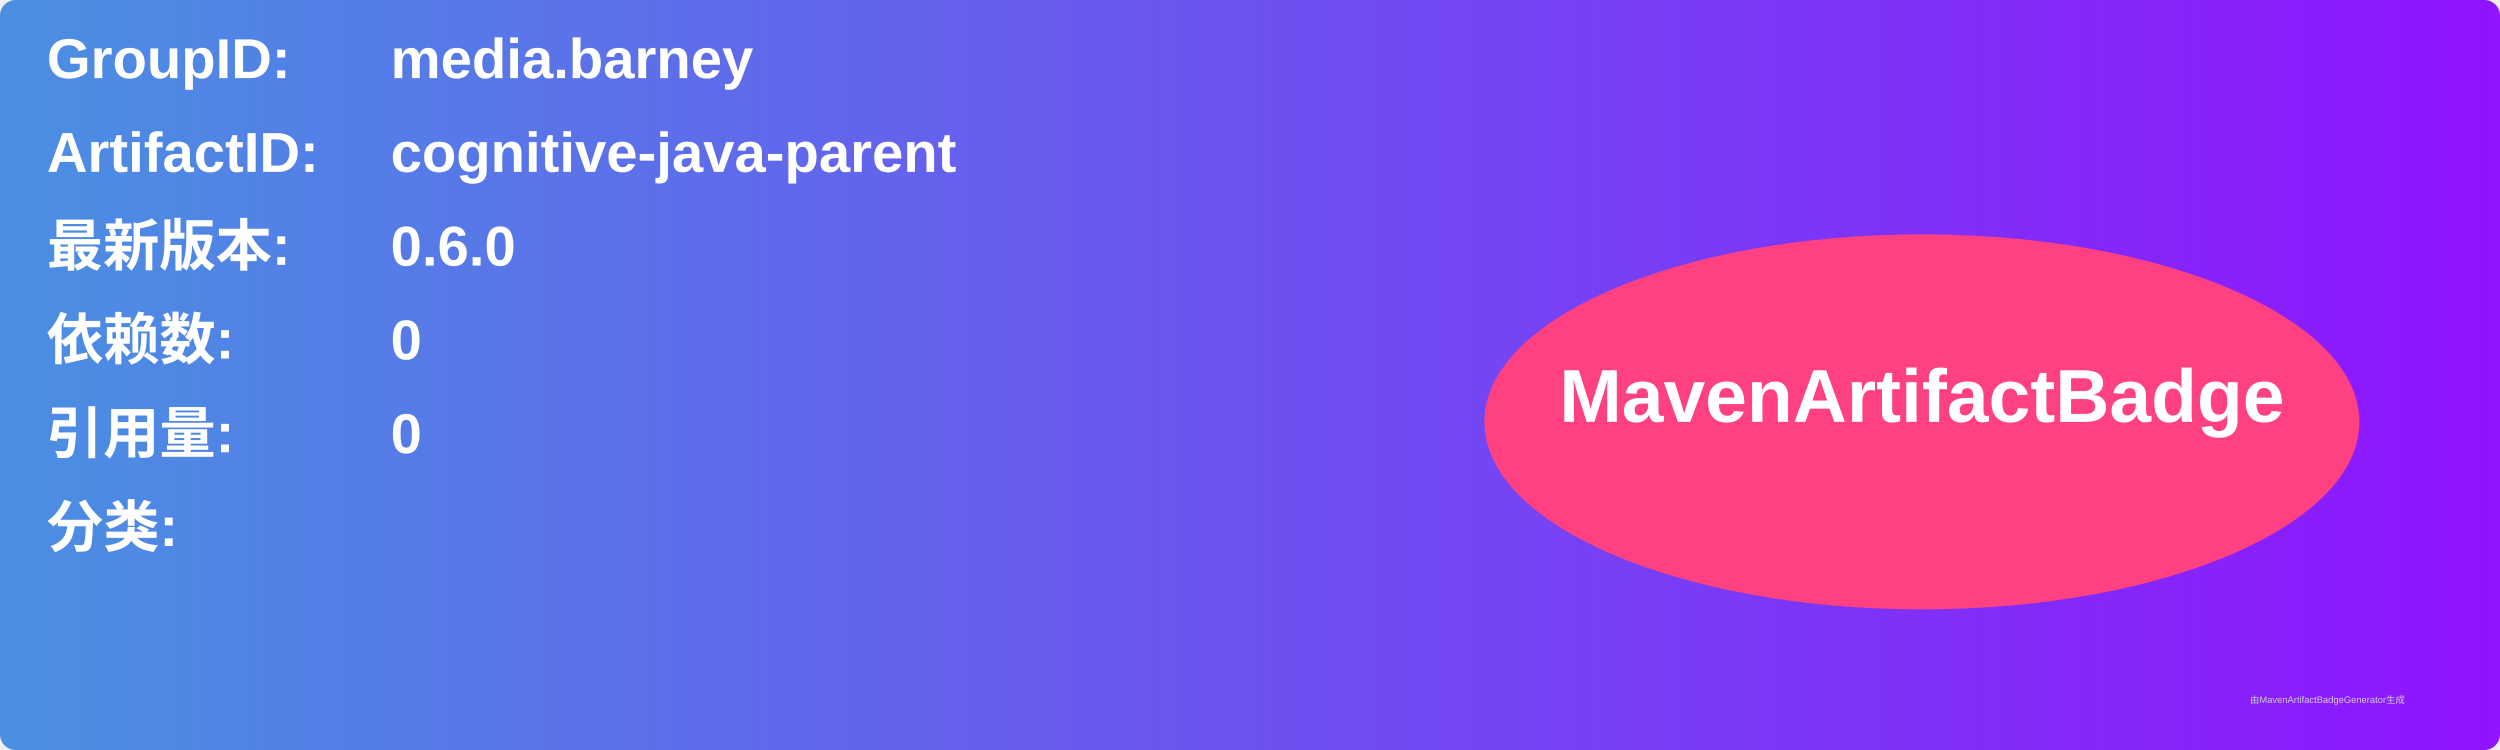
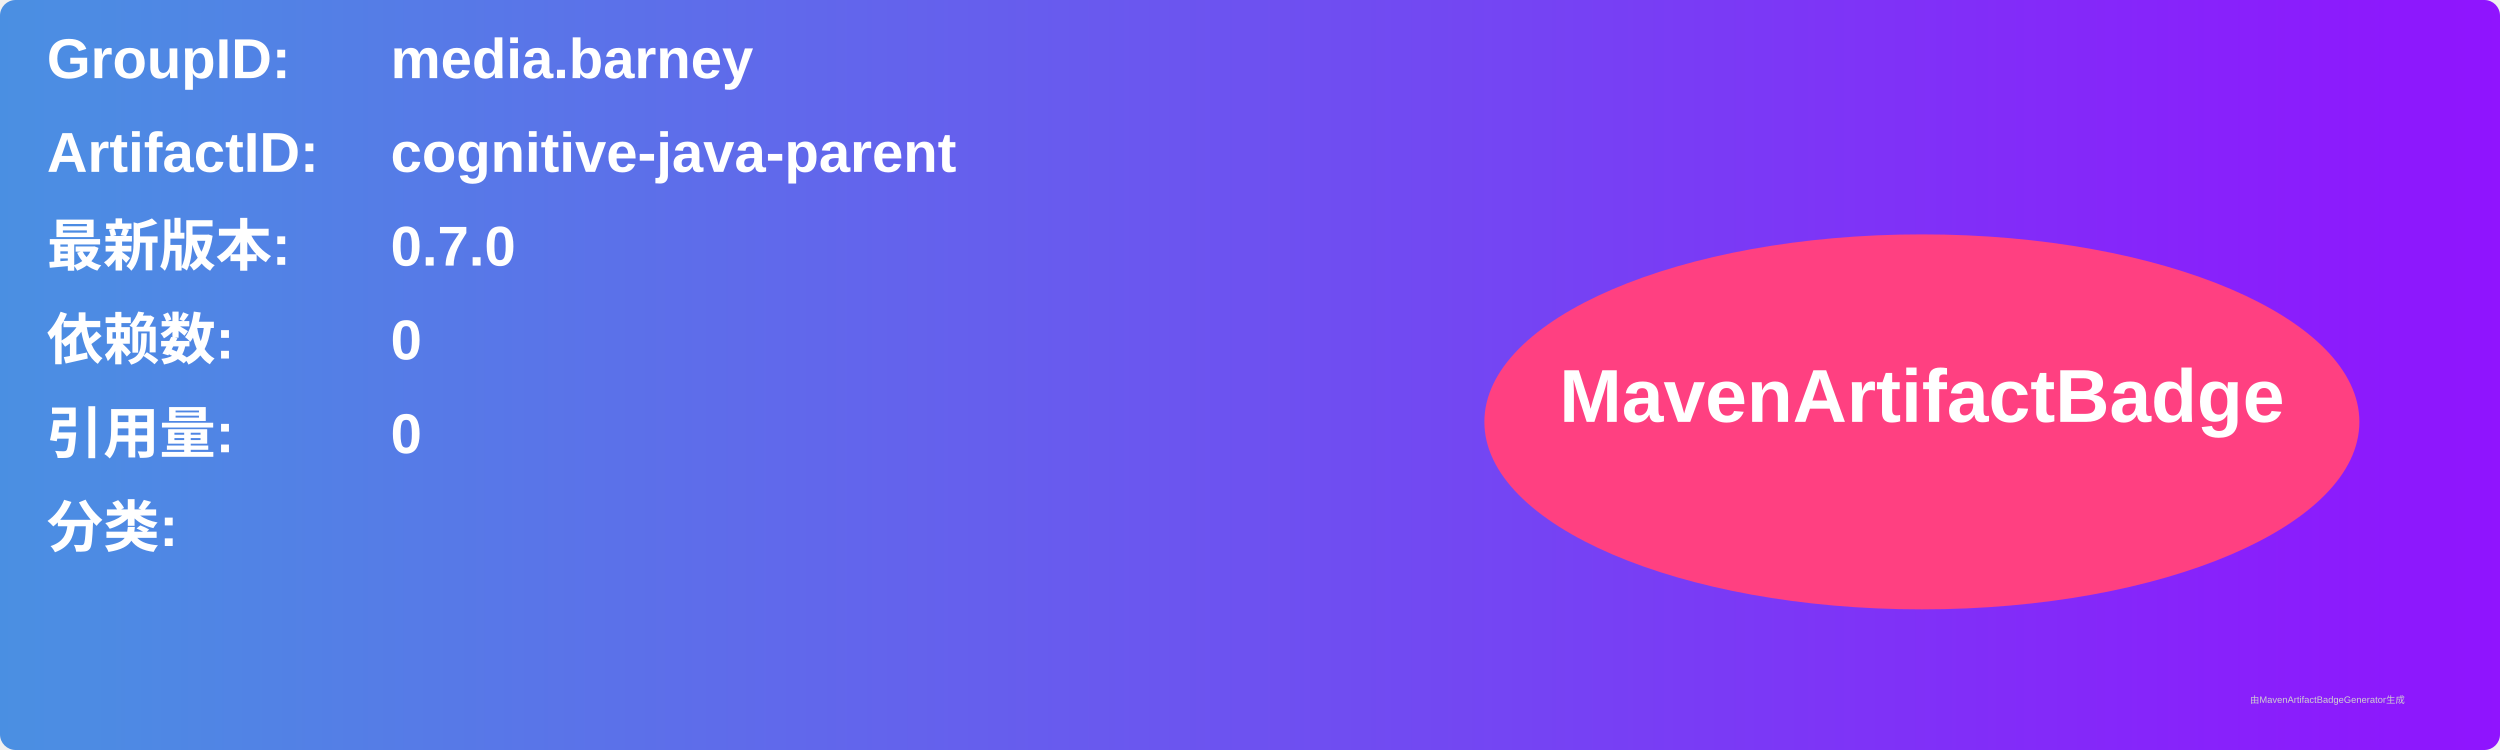
<svg xmlns="http://www.w3.org/2000/svg" width="800" height="240" viewBox="0 0 800 240">
  <linearGradient id="grad" x1="0%" y1="0%" x2="100%" y2="0%">
    <stop offset="0%" stop-color="#4a90e2" />
    <stop offset="100%" stop-color="#9013fe" />
  </linearGradient>
  <rect width="100%" height="100%" rx="5" ry="5" fill="url(#grad)" />
  <g transform="translate(15, 15)">
    <text x="0" y="10" font-family="Arial" font-size="18" fill="white" font-weight="bold" width="260">GroupID:</text>
    <text x="110" y="10" font-family="Arial" font-size="18" fill="white" font-weight="bold" width="460">media.barney</text>
    <text x="0" y="40" font-family="Arial" font-size="18" fill="white" font-weight="bold" width="260">ArtifactID:</text>
    <text x="110" y="40" font-family="Arial" font-size="18" fill="white" font-weight="bold" width="460">cognitive-java-parent</text>
    <text x="0" y="70" font-family="Arial" font-size="18" fill="white" font-weight="bold">最新版本:</text>
    <text x="110" y="70" font-family="Arial" font-size="18" fill="white" font-weight="bold">
-       <tspan font-weight="bold">0.6.0</tspan>
+       <tspan font-weight="bold">0.7.0</tspan>
    </text>
    <text x="0" y="100" font-family="Arial" font-size="18" fill="white" font-weight="bold">依赖数: </text>
    <text x="110" y="100" font-family="Arial" font-size="18" fill="white">
      <tspan font-weight="bold">0</tspan>
    </text>
    <text x="0" y="130" font-family="Arial" font-size="18" fill="white" font-weight="bold">引用量: </text>
    <text x="110" y="130" font-family="Arial" font-size="18" fill="white">
      <tspan font-weight="bold">0</tspan>
    </text>
    <text x="0" y="160" font-family="Arial" font-size="18" fill="white" font-weight="bold">分类:</text>
    <text x="10" y="190" font-family="Arial" font-size="10" fill="white">
      <tspan font-weight="bold" />
    </text>
    <ellipse cx="600" cy="120" rx="140" ry="60" fill="#ff4081" />
    <text x="600" y="120" text-anchor="middle" font-family="Arial" font-size="24" fill="white" font-weight="bold">MavenArtifactBadge</text>
  </g>
  <text x="720" y="225" font-family="Arial" font-size="3" fill="#d0d0d0">由MavenArtifactBadgeGenerator生成</text>
</svg>
